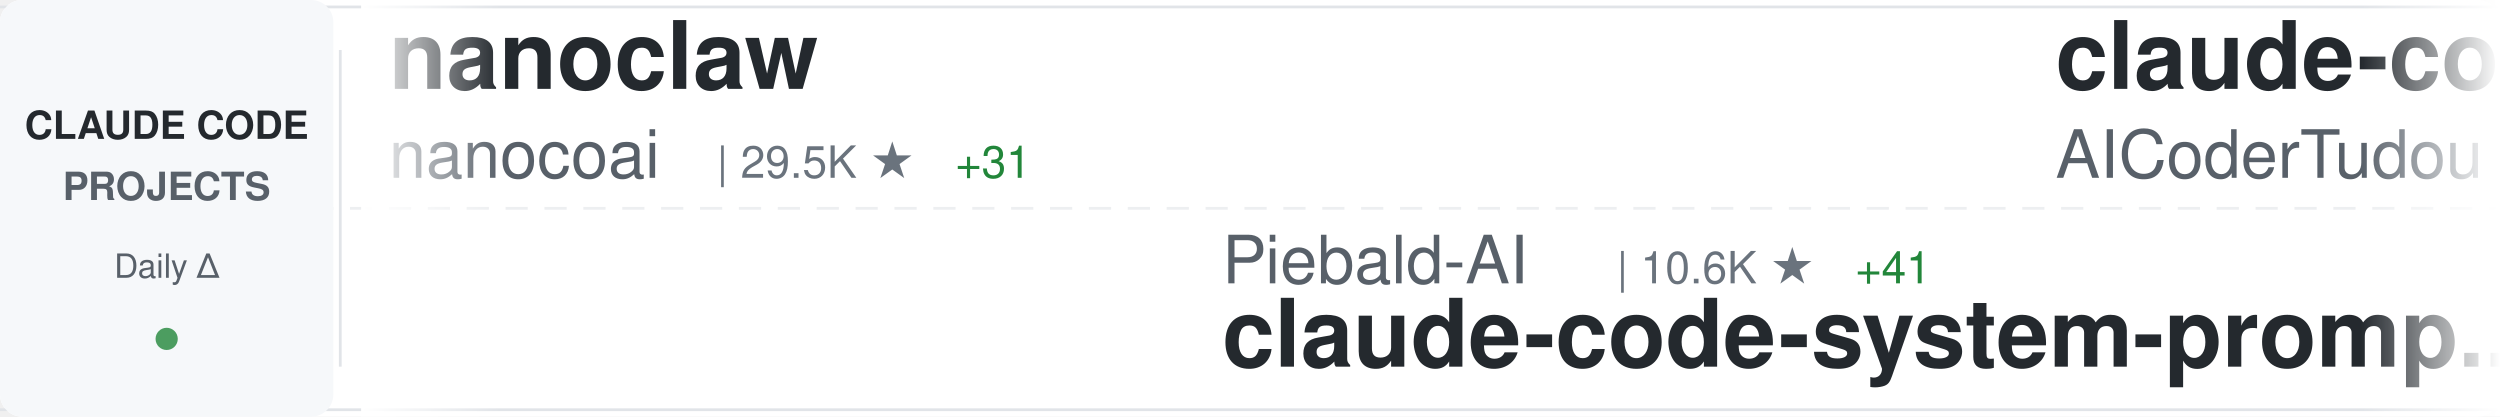
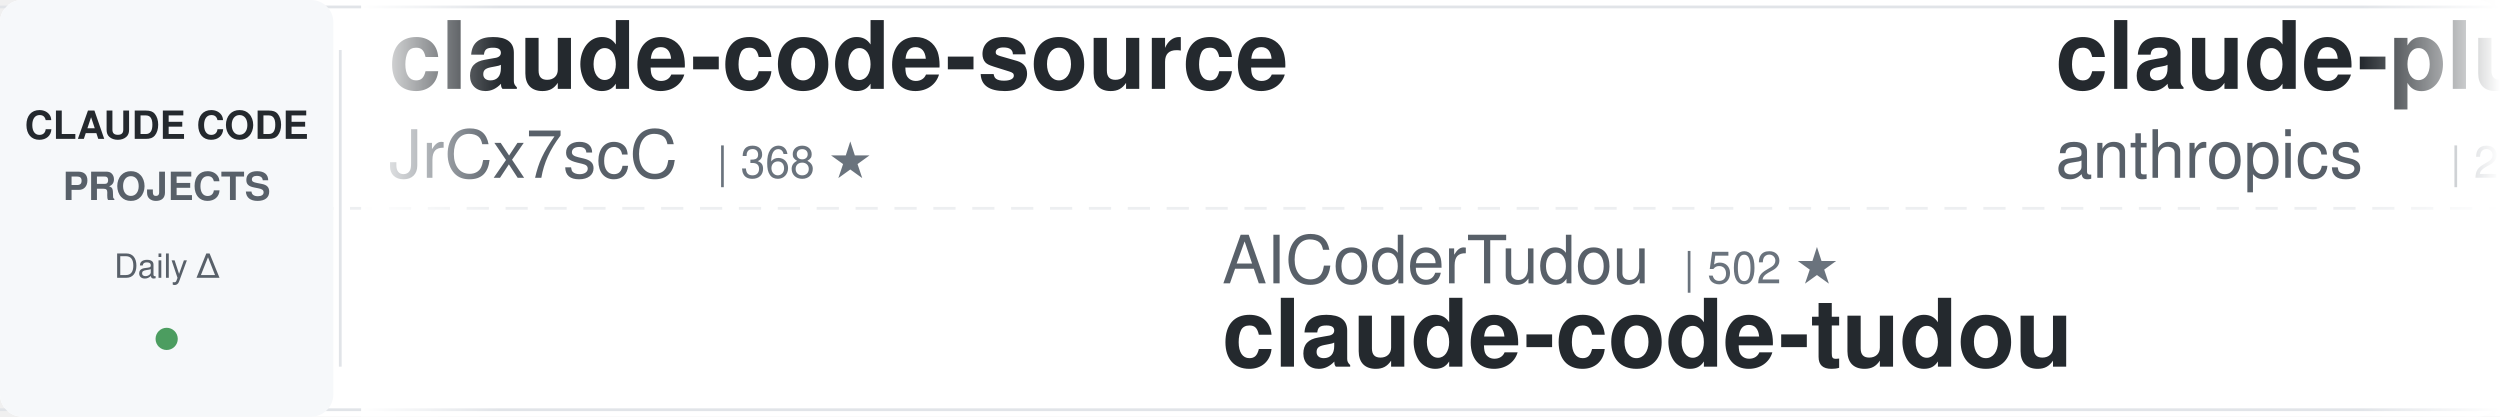
<svg xmlns="http://www.w3.org/2000/svg" width="900" height="150">
  <defs>
    <linearGradient id="awesomeLeftFade" x1="0%" y1="0%" x2="100%" y2="0%">
      <stop offset="0%" style="stop-color:#ffffff;stop-opacity:1" />
      <stop offset="100%" style="stop-color:#ffffff;stop-opacity:0" />
    </linearGradient>
    <linearGradient id="awesomeRightFade" x1="0%" y1="0%" x2="100%" y2="0%">
      <stop offset="0%" style="stop-color:#ffffff;stop-opacity:0" />
      <stop offset="100%" style="stop-color:#ffffff;stop-opacity:1" />
    </linearGradient>
  </defs>
  <rect width="900" height="150" fill="#ffffff" rx="8" />
  <rect x="0" y="2" width="900" height="1" fill="#e1e4e8" />
  <rect x="0" y="147" width="900" height="1" fill="#e1e4e8" />
  <line x1="0" y1="75" x2="900" y2="75" stroke="#e1e4e8" stroke-width="1" stroke-dasharray="8 6" opacity="0.6" />
  <rect x="0" y="0" width="120" height="150" fill="#f6f8fa" rx="8" />
  <text x="60" y="50" font-family="-apple-system, BlinkMacSystemFont, 'Segoe UI', Helvetica, Arial, sans-serif" font-size="14" font-weight="600" fill="#24292e" text-anchor="middle">CLAUDE CODE</text>
  <text x="60" y="72" font-family="-apple-system, BlinkMacSystemFont, 'Segoe UI', Helvetica, Arial, sans-serif" font-size="14" font-weight="600" fill="#586069" text-anchor="middle">PROJECTS</text>
  <text x="60" y="100" font-family="-apple-system, BlinkMacSystemFont, 'Segoe UI', Helvetica, Arial, sans-serif" font-size="12" font-weight="500" fill="#586069" text-anchor="middle">Daily Δ</text>
  <circle cx="60" cy="122" r="4" fill="#22863a" opacity="0.8" />
  <rect x="122" y="18" width="1" height="114" fill="#e1e4e8" />
  <clipPath id="awesomeTickerClip">
    <rect x="130" y="0" width="770" height="150" />
  </clipPath>
  <g clip-path="url(#awesomeTickerClip)">
    <g id="awesomeTickerItems">
      <animateTransform attributeName="transform" attributeType="XML" type="translate" from="0 0" to="-3000 0" dur="54s" repeatCount="indefinite" />
      <g transform="translate(0, 0)">
-         <text x="140" y="32" font-family="-apple-system, BlinkMacSystemFont, 'Segoe UI', Helvetica, Arial, sans-serif" font-size="34" font-weight="600" fill="#24292e">nanoclaw</text>
-         <text x="140" y="64" font-family="-apple-system, BlinkMacSystemFont, 'Segoe UI', Helvetica, Arial, sans-serif" font-size="24" font-weight="400" fill="#586069">nanocoai</text>
-         <text x="258" y="64" font-family="-apple-system, BlinkMacSystemFont, 'Segoe UI', Helvetica, Arial, sans-serif" font-size="16" font-weight="500" fill="#6a737d">| 29.5K ★</text>
-         <text x="344" y="64" font-family="-apple-system, BlinkMacSystemFont, 'Segoe UI', Helvetica, Arial, sans-serif" font-size="16" font-weight="500" fill="#22863a"> +31</text>
+         <text x="140" y="32" font-family="-apple-system, BlinkMacSystemFont, 'Segoe UI', Helvetica, Arial, sans-serif" font-size="34" font-weight="600" fill="#24292e">claude-code-source</text>
+         <text x="140" y="64" font-family="-apple-system, BlinkMacSystemFont, 'Segoe UI', Helvetica, Arial, sans-serif" font-size="24" font-weight="400" fill="#586069">JrCx7scC</text>
+         <text x="258" y="64" font-family="-apple-system, BlinkMacSystemFont, 'Segoe UI', Helvetica, Arial, sans-serif" font-size="16" font-weight="500" fill="#6a737d">| 368 ★</text>
      </g>
      <g transform="translate(300, 0)">
-         <text x="140" y="102" font-family="-apple-system, BlinkMacSystemFont, 'Segoe UI', Helvetica, Arial, sans-serif" font-size="24" font-weight="400" fill="#586069">Piebald-AI</text>
-         <text x="282" y="102" font-family="-apple-system, BlinkMacSystemFont, 'Segoe UI', Helvetica, Arial, sans-serif" font-size="16" font-weight="500" fill="#6a737d">| 10.6K ★</text>
-         <text x="368" y="102" font-family="-apple-system, BlinkMacSystemFont, 'Segoe UI', Helvetica, Arial, sans-serif" font-size="16" font-weight="500" fill="#22863a"> +41</text>
-         <text x="140" y="132" font-family="-apple-system, BlinkMacSystemFont, 'Segoe UI', Helvetica, Arial, sans-serif" font-size="34" font-weight="600" fill="#24292e">claude-code-system-promp...</text>
+         <text x="140" y="102" font-family="-apple-system, BlinkMacSystemFont, 'Segoe UI', Helvetica, Arial, sans-serif" font-size="24" font-weight="400" fill="#586069">AICoderTudou</text>
+         <text x="306" y="102" font-family="-apple-system, BlinkMacSystemFont, 'Segoe UI', Helvetica, Arial, sans-serif" font-size="16" font-weight="500" fill="#6a737d">| 502 ★</text>
+         <text x="140" y="132" font-family="-apple-system, BlinkMacSystemFont, 'Segoe UI', Helvetica, Arial, sans-serif" font-size="34" font-weight="600" fill="#24292e">claude-code-tudou</text>
      </g>
      <g transform="translate(600, 0)">
-         <text x="140" y="32" font-family="-apple-system, BlinkMacSystemFont, 'Segoe UI', Helvetica, Arial, sans-serif" font-size="34" font-weight="600" fill="#24292e">claude-code-tudou</text>
-         <text x="140" y="64" font-family="-apple-system, BlinkMacSystemFont, 'Segoe UI', Helvetica, Arial, sans-serif" font-size="24" font-weight="400" fill="#586069">AICoderTudou</text>
-         <text x="306" y="64" font-family="-apple-system, BlinkMacSystemFont, 'Segoe UI', Helvetica, Arial, sans-serif" font-size="16" font-weight="500" fill="#6a737d">| 502 ★</text>
+         <text x="140" y="32" font-family="-apple-system, BlinkMacSystemFont, 'Segoe UI', Helvetica, Arial, sans-serif" font-size="34" font-weight="600" fill="#24292e">claude-plugins-official</text>
+         <text x="140" y="64" font-family="-apple-system, BlinkMacSystemFont, 'Segoe UI', Helvetica, Arial, sans-serif" font-size="24" font-weight="400" fill="#586069">anthropics</text>
+         <text x="282" y="64" font-family="-apple-system, BlinkMacSystemFont, 'Segoe UI', Helvetica, Arial, sans-serif" font-size="16" font-weight="500" fill="#6a737d">| 28.6K ★</text>
+         <text x="368" y="64" font-family="-apple-system, BlinkMacSystemFont, 'Segoe UI', Helvetica, Arial, sans-serif" font-size="16" font-weight="500" fill="#22863a"> +165</text>
      </g>
      <g transform="translate(900, 0)">
-         <text x="140" y="102" font-family="-apple-system, BlinkMacSystemFont, 'Segoe UI', Helvetica, Arial, sans-serif" font-size="24" font-weight="400" fill="#586069">anthropics</text>
-         <text x="282" y="102" font-family="-apple-system, BlinkMacSystemFont, 'Segoe UI', Helvetica, Arial, sans-serif" font-size="16" font-weight="500" fill="#6a737d">| 143.6K ★</text>
-         <text x="377" y="102" font-family="-apple-system, BlinkMacSystemFont, 'Segoe UI', Helvetica, Arial, sans-serif" font-size="16" font-weight="500" fill="#22863a"> +770</text>
-         <text x="140" y="132" font-family="-apple-system, BlinkMacSystemFont, 'Segoe UI', Helvetica, Arial, sans-serif" font-size="34" font-weight="600" fill="#24292e">skills</text>
+         <text x="140" y="102" font-family="-apple-system, BlinkMacSystemFont, 'Segoe UI', Helvetica, Arial, sans-serif" font-size="24" font-weight="400" fill="#586069">luyao618</text>
+         <text x="258" y="102" font-family="-apple-system, BlinkMacSystemFont, 'Segoe UI', Helvetica, Arial, sans-serif" font-size="16" font-weight="500" fill="#6a737d">| 1.5K ★</text>
+         <text x="335" y="102" font-family="-apple-system, BlinkMacSystemFont, 'Segoe UI', Helvetica, Arial, sans-serif" font-size="16" font-weight="500" fill="#22863a"> +2</text>
+         <text x="140" y="132" font-family="-apple-system, BlinkMacSystemFont, 'Segoe UI', Helvetica, Arial, sans-serif" font-size="34" font-weight="600" fill="#24292e">Claude-Code-Source-Study</text>
      </g>
      <g transform="translate(1200, 0)">
-         <text x="140" y="32" font-family="-apple-system, BlinkMacSystemFont, 'Segoe UI', Helvetica, Arial, sans-serif" font-size="34" font-weight="600" fill="#24292e">my-claude-code-setup</text>
-         <text x="140" y="64" font-family="-apple-system, BlinkMacSystemFont, 'Segoe UI', Helvetica, Arial, sans-serif" font-size="24" font-weight="400" fill="#586069">centminmod</text>
-         <text x="282" y="64" font-family="-apple-system, BlinkMacSystemFont, 'Segoe UI', Helvetica, Arial, sans-serif" font-size="16" font-weight="500" fill="#6a737d">| 2.4K ★</text>
-         <text x="359" y="64" font-family="-apple-system, BlinkMacSystemFont, 'Segoe UI', Helvetica, Arial, sans-serif" font-size="16" font-weight="500" fill="#22863a"> +6</text>
+         <text x="140" y="32" font-family="-apple-system, BlinkMacSystemFont, 'Segoe UI', Helvetica, Arial, sans-serif" font-size="34" font-weight="600" fill="#24292e">claude-code-guide</text>
+         <text x="140" y="64" font-family="-apple-system, BlinkMacSystemFont, 'Segoe UI', Helvetica, Arial, sans-serif" font-size="24" font-weight="400" fill="#586069">zebbern</text>
+         <text x="246" y="64" font-family="-apple-system, BlinkMacSystemFont, 'Segoe UI', Helvetica, Arial, sans-serif" font-size="16" font-weight="500" fill="#6a737d">| 4.2K ★</text>
+         <text x="323" y="64" font-family="-apple-system, BlinkMacSystemFont, 'Segoe UI', Helvetica, Arial, sans-serif" font-size="16" font-weight="500" fill="#22863a"> +8</text>
      </g>
      <g transform="translate(1500, 0)">
-         <text x="140" y="102" font-family="-apple-system, BlinkMacSystemFont, 'Segoe UI', Helvetica, Arial, sans-serif" font-size="24" font-weight="400" fill="#586069">Hyper66666</text>
-         <text x="282" y="102" font-family="-apple-system, BlinkMacSystemFont, 'Segoe UI', Helvetica, Arial, sans-serif" font-size="16" font-weight="500" fill="#6a737d">| 215 ★</text>
-         <text x="140" y="132" font-family="-apple-system, BlinkMacSystemFont, 'Segoe UI', Helvetica, Arial, sans-serif" font-size="34" font-weight="600" fill="#24292e">claude-code-sourcemap</text>
+         <text x="140" y="102" font-family="-apple-system, BlinkMacSystemFont, 'Segoe UI', Helvetica, Arial, sans-serif" font-size="24" font-weight="400" fill="#586069">777genius</text>
+         <text x="270" y="102" font-family="-apple-system, BlinkMacSystemFont, 'Segoe UI', Helvetica, Arial, sans-serif" font-size="16" font-weight="500" fill="#6a737d">| 912 ★</text>
+         <text x="140" y="132" font-family="-apple-system, BlinkMacSystemFont, 'Segoe UI', Helvetica, Arial, sans-serif" font-size="34" font-weight="600" fill="#24292e">claude-code-source-code</text>
      </g>
      <g transform="translate(1800, 0)">
+         <text x="140" y="32" font-family="-apple-system, BlinkMacSystemFont, 'Segoe UI', Helvetica, Arial, sans-serif" font-size="34" font-weight="600" fill="#24292e">Claude-Code</text>
+         <text x="140" y="64" font-family="-apple-system, BlinkMacSystemFont, 'Segoe UI', Helvetica, Arial, sans-serif" font-size="24" font-weight="400" fill="#586069">pengchengneo</text>
+         <text x="306" y="64" font-family="-apple-system, BlinkMacSystemFont, 'Segoe UI', Helvetica, Arial, sans-serif" font-size="16" font-weight="500" fill="#6a737d">| 1.4K ★</text>
+         <text x="383" y="64" font-family="-apple-system, BlinkMacSystemFont, 'Segoe UI', Helvetica, Arial, sans-serif" font-size="16" font-weight="500" fill="#22863a"> +4</text>
+       </g>
+       <g transform="translate(2100, 0)">
+         <text x="140" y="102" font-family="-apple-system, BlinkMacSystemFont, 'Segoe UI', Helvetica, Arial, sans-serif" font-size="24" font-weight="400" fill="#586069">FlorianBruniaux</text>
+         <text x="342" y="102" font-family="-apple-system, BlinkMacSystemFont, 'Segoe UI', Helvetica, Arial, sans-serif" font-size="16" font-weight="500" fill="#6a737d">| 4.6K ★</text>
+         <text x="419" y="102" font-family="-apple-system, BlinkMacSystemFont, 'Segoe UI', Helvetica, Arial, sans-serif" font-size="16" font-weight="500" fill="#22863a"> +21</text>
+         <text x="140" y="132" font-family="-apple-system, BlinkMacSystemFont, 'Segoe UI', Helvetica, Arial, sans-serif" font-size="34" font-weight="600" fill="#24292e">claude-code-ultimate-gui...</text>
+       </g>
+       <g transform="translate(2400, 0)">
        <text x="140" y="32" font-family="-apple-system, BlinkMacSystemFont, 'Segoe UI', Helvetica, Arial, sans-serif" font-size="34" font-weight="600" fill="#24292e">awesome-claude-code-suba...</text>
        <text x="140" y="64" font-family="-apple-system, BlinkMacSystemFont, 'Segoe UI', Helvetica, Arial, sans-serif" font-size="24" font-weight="400" fill="#586069">VoltAgent</text>
-         <text x="270" y="64" font-family="-apple-system, BlinkMacSystemFont, 'Segoe UI', Helvetica, Arial, sans-serif" font-size="16" font-weight="500" fill="#6a737d">| 20.8K ★</text>
-         <text x="356" y="64" font-family="-apple-system, BlinkMacSystemFont, 'Segoe UI', Helvetica, Arial, sans-serif" font-size="16" font-weight="500" fill="#22863a"> +59</text>
-       </g>
-       <g transform="translate(2100, 0)">
-         <text x="140" y="102" font-family="-apple-system, BlinkMacSystemFont, 'Segoe UI', Helvetica, Arial, sans-serif" font-size="24" font-weight="400" fill="#586069">Alishahryar1</text>
-         <text x="306" y="102" font-family="-apple-system, BlinkMacSystemFont, 'Segoe UI', Helvetica, Arial, sans-serif" font-size="16" font-weight="500" fill="#6a737d">| 30.8K ★</text>
-         <text x="392" y="102" font-family="-apple-system, BlinkMacSystemFont, 'Segoe UI', Helvetica, Arial, sans-serif" font-size="16" font-weight="500" fill="#22863a"> +278</text>
-         <text x="140" y="132" font-family="-apple-system, BlinkMacSystemFont, 'Segoe UI', Helvetica, Arial, sans-serif" font-size="34" font-weight="600" fill="#24292e">free-claude-code</text>
-       </g>
-       <g transform="translate(2400, 0)">
-         <text x="140" y="32" font-family="-apple-system, BlinkMacSystemFont, 'Segoe UI', Helvetica, Arial, sans-serif" font-size="34" font-weight="600" fill="#24292e">claude-skills</text>
-         <text x="140" y="64" font-family="-apple-system, BlinkMacSystemFont, 'Segoe UI', Helvetica, Arial, sans-serif" font-size="24" font-weight="400" fill="#586069">alirezarezvani</text>
-         <text x="330" y="64" font-family="-apple-system, BlinkMacSystemFont, 'Segoe UI', Helvetica, Arial, sans-serif" font-size="16" font-weight="500" fill="#6a737d">| 16.5K ★</text>
-         <text x="416" y="64" font-family="-apple-system, BlinkMacSystemFont, 'Segoe UI', Helvetica, Arial, sans-serif" font-size="16" font-weight="500" fill="#22863a"> +91</text>
+         <text x="270" y="64" font-family="-apple-system, BlinkMacSystemFont, 'Segoe UI', Helvetica, Arial, sans-serif" font-size="16" font-weight="500" fill="#6a737d">| 20.9K ★</text>
+         <text x="356" y="64" font-family="-apple-system, BlinkMacSystemFont, 'Segoe UI', Helvetica, Arial, sans-serif" font-size="16" font-weight="500" fill="#22863a"> +61</text>
      </g>
      <g transform="translate(2700, 0)">
-         <text x="140" y="102" font-family="-apple-system, BlinkMacSystemFont, 'Segoe UI', Helvetica, Arial, sans-serif" font-size="24" font-weight="400" fill="#586069">Donchitos</text>
-         <text x="270" y="102" font-family="-apple-system, BlinkMacSystemFont, 'Segoe UI', Helvetica, Arial, sans-serif" font-size="16" font-weight="500" fill="#6a737d">| 20.4K ★</text>
-         <text x="356" y="102" font-family="-apple-system, BlinkMacSystemFont, 'Segoe UI', Helvetica, Arial, sans-serif" font-size="16" font-weight="500" fill="#22863a"> +80</text>
-         <text x="140" y="132" font-family="-apple-system, BlinkMacSystemFont, 'Segoe UI', Helvetica, Arial, sans-serif" font-size="34" font-weight="600" fill="#24292e">Claude-Code-Game-Studios</text>
+         <text x="140" y="102" font-family="-apple-system, BlinkMacSystemFont, 'Segoe UI', Helvetica, Arial, sans-serif" font-size="24" font-weight="400" fill="#586069">Chachamaru127</text>
+         <text x="318" y="102" font-family="-apple-system, BlinkMacSystemFont, 'Segoe UI', Helvetica, Arial, sans-serif" font-size="16" font-weight="500" fill="#6a737d">| 2.2K ★</text>
+         <text x="395" y="102" font-family="-apple-system, BlinkMacSystemFont, 'Segoe UI', Helvetica, Arial, sans-serif" font-size="16" font-weight="500" fill="#22863a"> +81</text>
+         <text x="140" y="132" font-family="-apple-system, BlinkMacSystemFont, 'Segoe UI', Helvetica, Arial, sans-serif" font-size="34" font-weight="600" fill="#24292e">claude-code-harness</text>
      </g>
      <g transform="translate(3000, 0)">
-         <text x="140" y="32" font-family="-apple-system, BlinkMacSystemFont, 'Segoe UI', Helvetica, Arial, sans-serif" font-size="34" font-weight="600" fill="#24292e">nanoclaw</text>
-         <text x="140" y="64" font-family="-apple-system, BlinkMacSystemFont, 'Segoe UI', Helvetica, Arial, sans-serif" font-size="24" font-weight="400" fill="#586069">nanocoai</text>
-         <text x="258" y="64" font-family="-apple-system, BlinkMacSystemFont, 'Segoe UI', Helvetica, Arial, sans-serif" font-size="16" font-weight="500" fill="#6a737d">| 29.5K ★</text>
-         <text x="344" y="64" font-family="-apple-system, BlinkMacSystemFont, 'Segoe UI', Helvetica, Arial, sans-serif" font-size="16" font-weight="500" fill="#22863a"> +31</text>
+         <text x="140" y="32" font-family="-apple-system, BlinkMacSystemFont, 'Segoe UI', Helvetica, Arial, sans-serif" font-size="34" font-weight="600" fill="#24292e">claude-code-source</text>
+         <text x="140" y="64" font-family="-apple-system, BlinkMacSystemFont, 'Segoe UI', Helvetica, Arial, sans-serif" font-size="24" font-weight="400" fill="#586069">JrCx7scC</text>
+         <text x="258" y="64" font-family="-apple-system, BlinkMacSystemFont, 'Segoe UI', Helvetica, Arial, sans-serif" font-size="16" font-weight="500" fill="#6a737d">| 368 ★</text>
      </g>
      <g transform="translate(3300, 0)">
-         <text x="140" y="102" font-family="-apple-system, BlinkMacSystemFont, 'Segoe UI', Helvetica, Arial, sans-serif" font-size="24" font-weight="400" fill="#586069">Piebald-AI</text>
-         <text x="282" y="102" font-family="-apple-system, BlinkMacSystemFont, 'Segoe UI', Helvetica, Arial, sans-serif" font-size="16" font-weight="500" fill="#6a737d">| 10.6K ★</text>
-         <text x="368" y="102" font-family="-apple-system, BlinkMacSystemFont, 'Segoe UI', Helvetica, Arial, sans-serif" font-size="16" font-weight="500" fill="#22863a"> +41</text>
-         <text x="140" y="132" font-family="-apple-system, BlinkMacSystemFont, 'Segoe UI', Helvetica, Arial, sans-serif" font-size="34" font-weight="600" fill="#24292e">claude-code-system-promp...</text>
+         <text x="140" y="102" font-family="-apple-system, BlinkMacSystemFont, 'Segoe UI', Helvetica, Arial, sans-serif" font-size="24" font-weight="400" fill="#586069">AICoderTudou</text>
+         <text x="306" y="102" font-family="-apple-system, BlinkMacSystemFont, 'Segoe UI', Helvetica, Arial, sans-serif" font-size="16" font-weight="500" fill="#6a737d">| 502 ★</text>
+         <text x="140" y="132" font-family="-apple-system, BlinkMacSystemFont, 'Segoe UI', Helvetica, Arial, sans-serif" font-size="34" font-weight="600" fill="#24292e">claude-code-tudou</text>
      </g>
      <g transform="translate(3600, 0)">
-         <text x="140" y="32" font-family="-apple-system, BlinkMacSystemFont, 'Segoe UI', Helvetica, Arial, sans-serif" font-size="34" font-weight="600" fill="#24292e">claude-code-tudou</text>
-         <text x="140" y="64" font-family="-apple-system, BlinkMacSystemFont, 'Segoe UI', Helvetica, Arial, sans-serif" font-size="24" font-weight="400" fill="#586069">AICoderTudou</text>
-         <text x="306" y="64" font-family="-apple-system, BlinkMacSystemFont, 'Segoe UI', Helvetica, Arial, sans-serif" font-size="16" font-weight="500" fill="#6a737d">| 502 ★</text>
+         <text x="140" y="32" font-family="-apple-system, BlinkMacSystemFont, 'Segoe UI', Helvetica, Arial, sans-serif" font-size="34" font-weight="600" fill="#24292e">claude-plugins-official</text>
+         <text x="140" y="64" font-family="-apple-system, BlinkMacSystemFont, 'Segoe UI', Helvetica, Arial, sans-serif" font-size="24" font-weight="400" fill="#586069">anthropics</text>
+         <text x="282" y="64" font-family="-apple-system, BlinkMacSystemFont, 'Segoe UI', Helvetica, Arial, sans-serif" font-size="16" font-weight="500" fill="#6a737d">| 28.6K ★</text>
+         <text x="368" y="64" font-family="-apple-system, BlinkMacSystemFont, 'Segoe UI', Helvetica, Arial, sans-serif" font-size="16" font-weight="500" fill="#22863a"> +165</text>
      </g>
      <g transform="translate(3900, 0)">
-         <text x="140" y="102" font-family="-apple-system, BlinkMacSystemFont, 'Segoe UI', Helvetica, Arial, sans-serif" font-size="24" font-weight="400" fill="#586069">anthropics</text>
-         <text x="282" y="102" font-family="-apple-system, BlinkMacSystemFont, 'Segoe UI', Helvetica, Arial, sans-serif" font-size="16" font-weight="500" fill="#6a737d">| 143.6K ★</text>
-         <text x="377" y="102" font-family="-apple-system, BlinkMacSystemFont, 'Segoe UI', Helvetica, Arial, sans-serif" font-size="16" font-weight="500" fill="#22863a"> +770</text>
-         <text x="140" y="132" font-family="-apple-system, BlinkMacSystemFont, 'Segoe UI', Helvetica, Arial, sans-serif" font-size="34" font-weight="600" fill="#24292e">skills</text>
+         <text x="140" y="102" font-family="-apple-system, BlinkMacSystemFont, 'Segoe UI', Helvetica, Arial, sans-serif" font-size="24" font-weight="400" fill="#586069">luyao618</text>
+         <text x="258" y="102" font-family="-apple-system, BlinkMacSystemFont, 'Segoe UI', Helvetica, Arial, sans-serif" font-size="16" font-weight="500" fill="#6a737d">| 1.5K ★</text>
+         <text x="335" y="102" font-family="-apple-system, BlinkMacSystemFont, 'Segoe UI', Helvetica, Arial, sans-serif" font-size="16" font-weight="500" fill="#22863a"> +2</text>
+         <text x="140" y="132" font-family="-apple-system, BlinkMacSystemFont, 'Segoe UI', Helvetica, Arial, sans-serif" font-size="34" font-weight="600" fill="#24292e">Claude-Code-Source-Study</text>
      </g>
    </g>
  </g>
  <rect x="130" y="0" width="50" height="150" fill="url(#awesomeLeftFade)" />
  <rect x="850" y="0" width="50" height="150" fill="url(#awesomeRightFade)" />
</svg>
